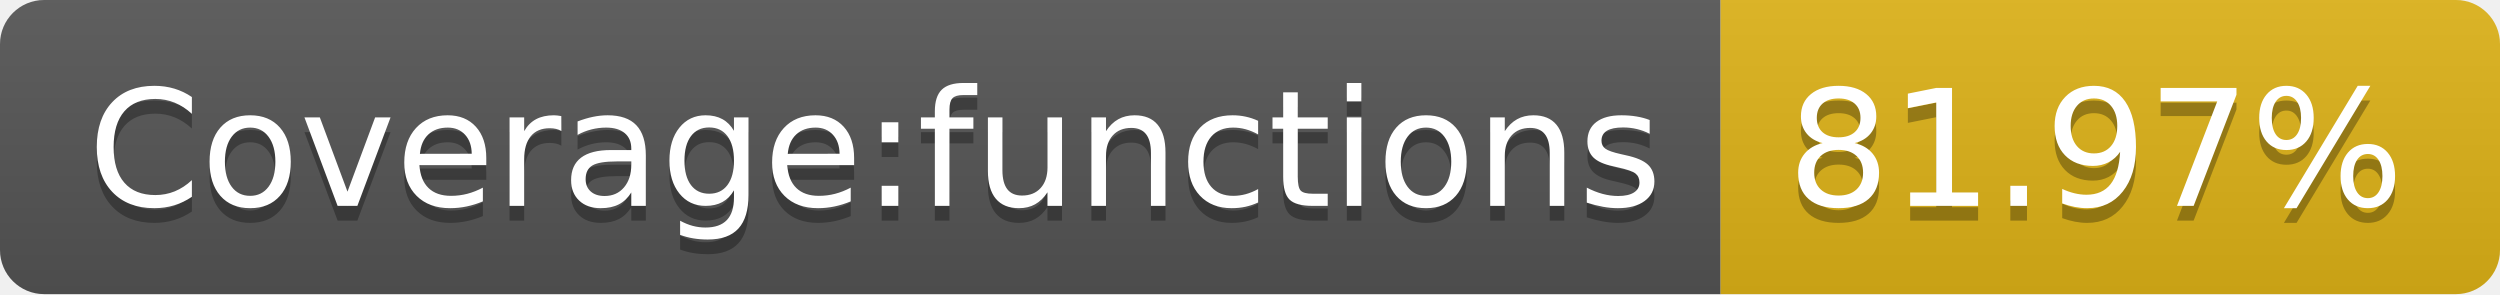
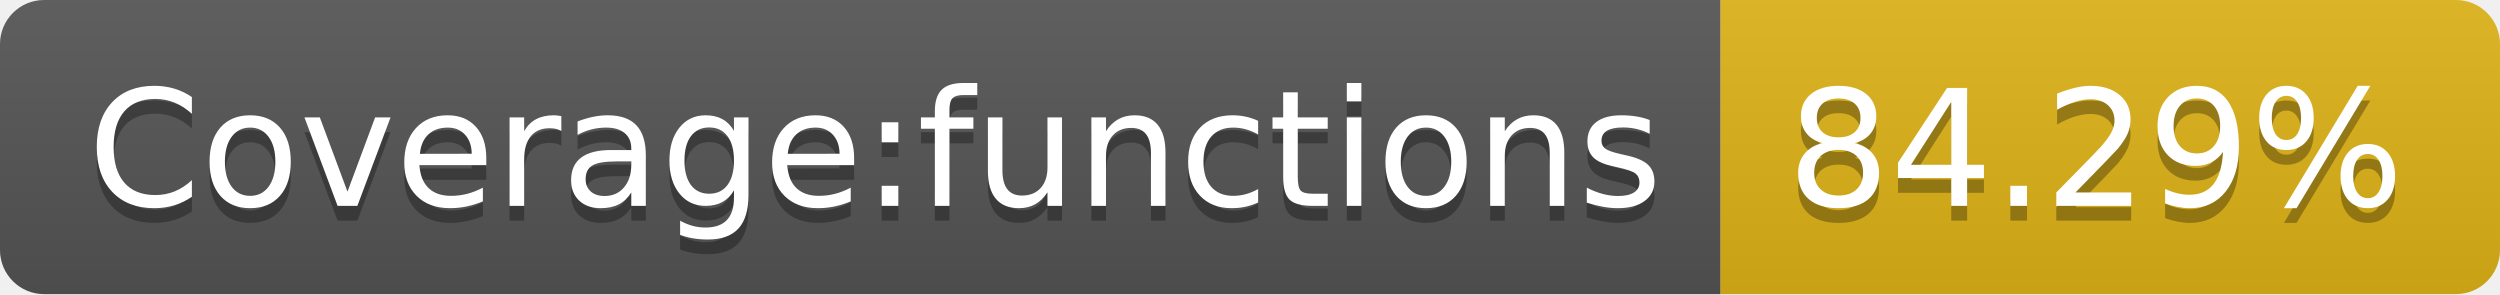
- <svg xmlns="http://www.w3.org/2000/svg" width="170" height="20" role="img" aria-label="Coverage:functions: 81.97%">
+ <svg xmlns="http://www.w3.org/2000/svg" width="170" height="20" role="img" aria-label="Coverage:functions: 84.29%">
  <linearGradient id="s" x2="0" y2="100%">
    <stop offset="0" stop-color="#bbb" stop-opacity=".1" />
    <stop offset="1" stop-opacity=".1" />
  </linearGradient>
  <clipPath id="r">
    <rect width="170" height="20" rx="3" fill="#fff" />
  </clipPath>
  <g clip-path="url(#r)">
    <rect width="117" height="20" fill="#555" />
    <rect x="117" width="53" height="20" fill="#dfb317" />
    <rect width="170" height="20" fill="url(#s)" />
  </g>
  <g fill="#fff" text-anchor="middle" font-family="Verdana,Geneva,DejaVu Sans,sans-serif" text-rendering="geometricPrecision" font-size="110">
    <text aria-hidden="true" x="595" y="150" fill="#010101" fill-opacity=".3" transform="scale(.1)" textLength="1070">Coverage:functions</text>
    <text x="595" y="140" transform="scale(.1)" fill="#fff" textLength="1070">Coverage:functions</text>
-     <text aria-hidden="true" x="1425" y="150" fill="#010101" fill-opacity=".3" transform="scale(.1)" textLength="430">81.97%</text>
-     <text x="1425" y="140" transform="scale(.1)" fill="#fff" textLength="430">81.97%</text>
+     <text aria-hidden="true" x="1425" y="150" fill="#010101" fill-opacity=".3" transform="scale(.1)" textLength="430">84.29%</text>
+     <text x="1425" y="140" transform="scale(.1)" fill="#fff" textLength="430">84.29%</text>
  </g>
</svg>
